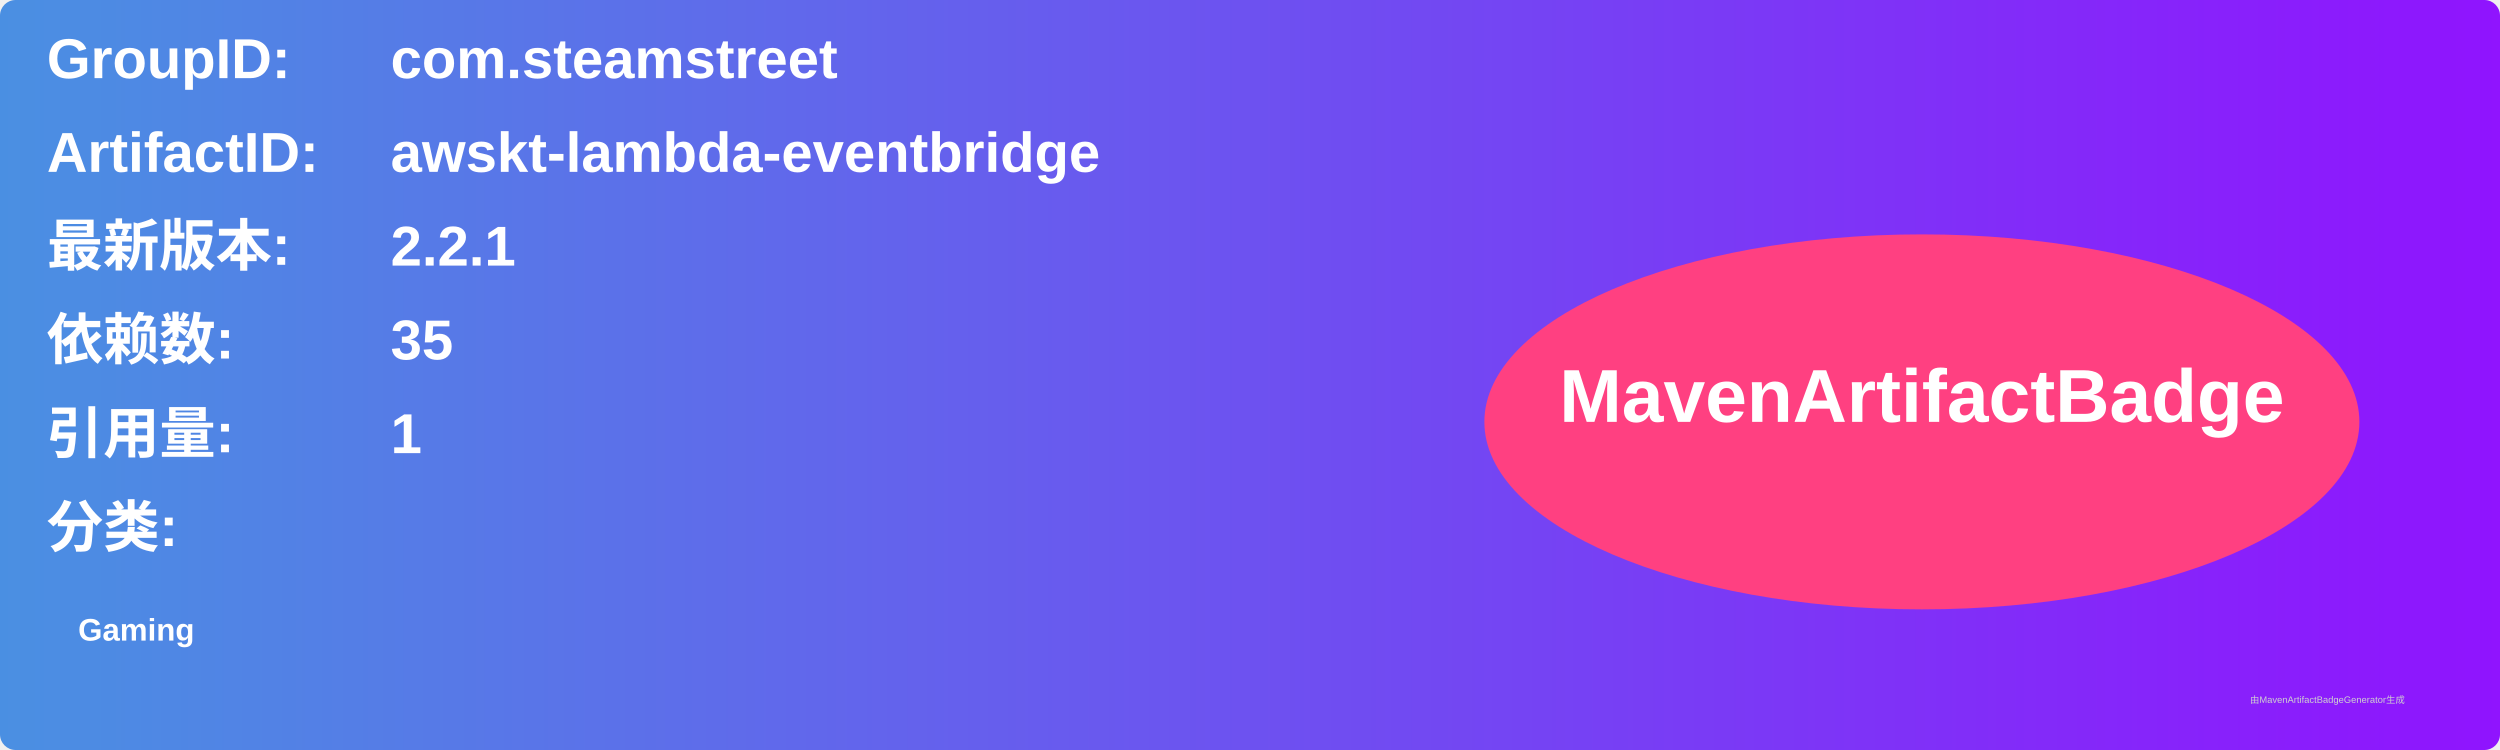
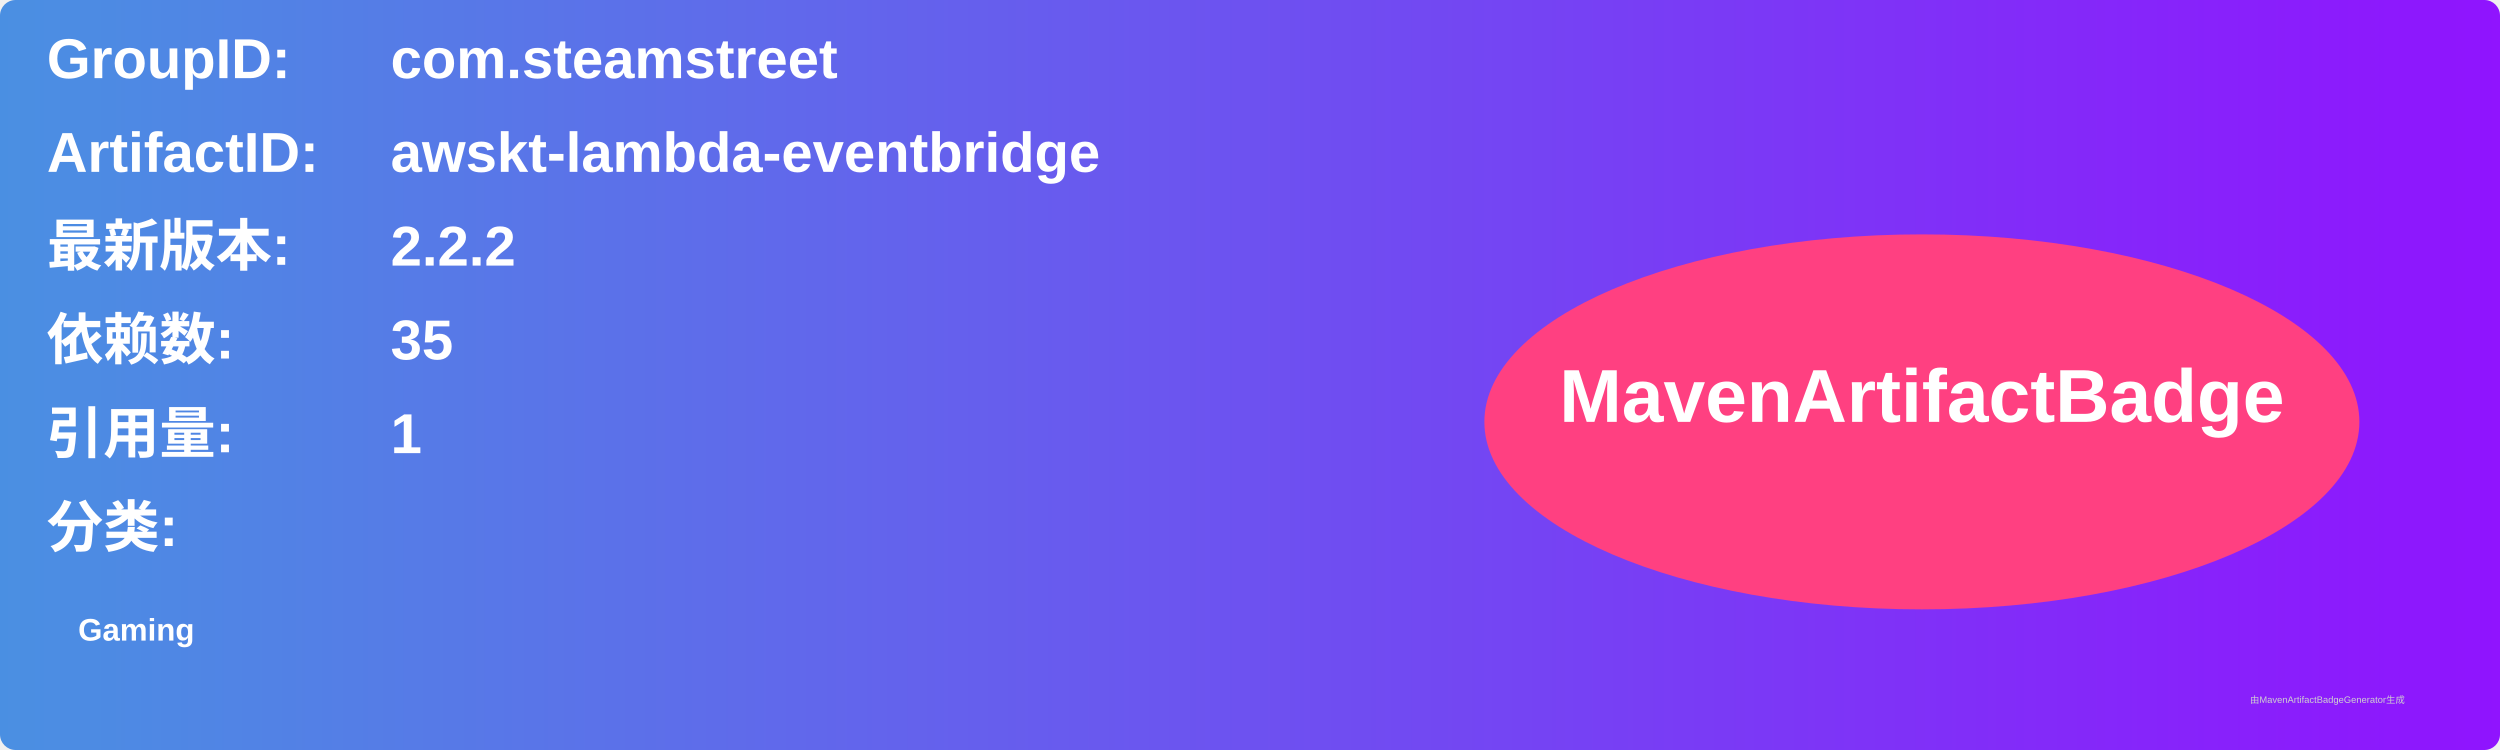
<svg xmlns="http://www.w3.org/2000/svg" width="800" height="240" viewBox="0 0 800 240">
  <linearGradient id="grad" x1="0%" y1="0%" x2="100%" y2="0%">
    <stop offset="0%" stop-color="#4a90e2" />
    <stop offset="100%" stop-color="#9013fe" />
  </linearGradient>
  <rect width="100%" height="100%" rx="5" ry="5" fill="url(#grad)" />
  <g transform="translate(15, 15)">
    <text x="0" y="10" font-family="Arial" font-size="18" fill="white" font-weight="bold" width="260">GroupID:</text>
    <text x="110" y="10" font-family="Arial" font-size="18" fill="white" font-weight="bold" width="460">com.steamstreet</text>
    <text x="0" y="40" font-family="Arial" font-size="18" fill="white" font-weight="bold" width="260">ArtifactID:</text>
    <text x="110" y="40" font-family="Arial" font-size="18" fill="white" font-weight="bold" width="460">awskt-lambda-eventbridge</text>
    <text x="0" y="70" font-family="Arial" font-size="18" fill="white" font-weight="bold">最新版本:</text>
    <text x="110" y="70" font-family="Arial" font-size="18" fill="white" font-weight="bold">
-       <tspan font-weight="bold">2.2.1</tspan>
+       <tspan font-weight="bold">2.2.2</tspan>
    </text>
    <text x="0" y="100" font-family="Arial" font-size="18" fill="white" font-weight="bold">依赖数: </text>
    <text x="110" y="100" font-family="Arial" font-size="18" fill="white">
      <tspan font-weight="bold">35</tspan>
    </text>
    <text x="0" y="130" font-family="Arial" font-size="18" fill="white" font-weight="bold">引用量: </text>
    <text x="110" y="130" font-family="Arial" font-size="18" fill="white">
      <tspan font-weight="bold">1</tspan>
    </text>
    <text x="0" y="160" font-family="Arial" font-size="18" fill="white" font-weight="bold">分类:</text>
    <text x="10" y="190" font-family="Arial" font-size="10" fill="white">
      <tspan font-weight="bold">Gaming</tspan>
    </text>
    <ellipse cx="600" cy="120" rx="140" ry="60" fill="#ff4081" />
    <text x="600" y="120" text-anchor="middle" font-family="Arial" font-size="24" fill="white" font-weight="bold">MavenArtifactBadge</text>
  </g>
  <text x="720" y="225" font-family="Arial" font-size="3" fill="#d0d0d0">由MavenArtifactBadgeGenerator生成</text>
</svg>
